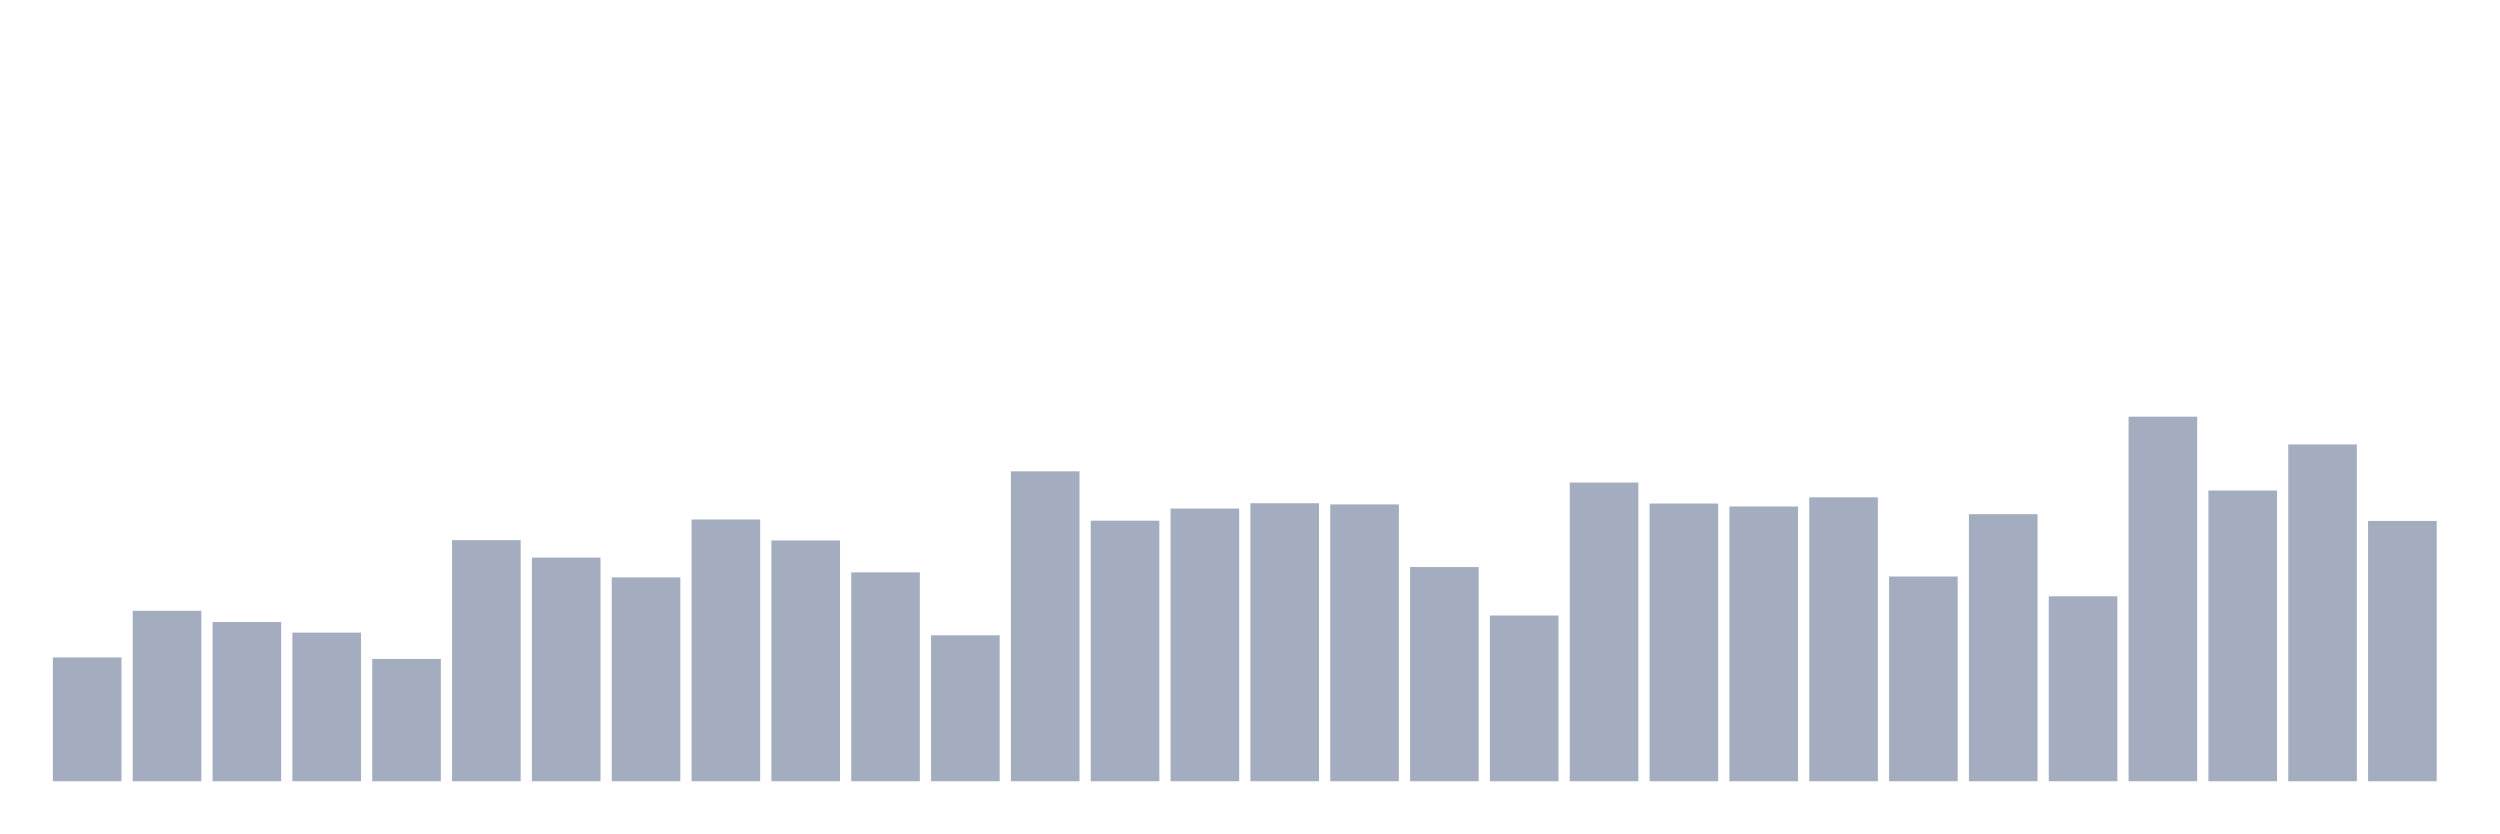
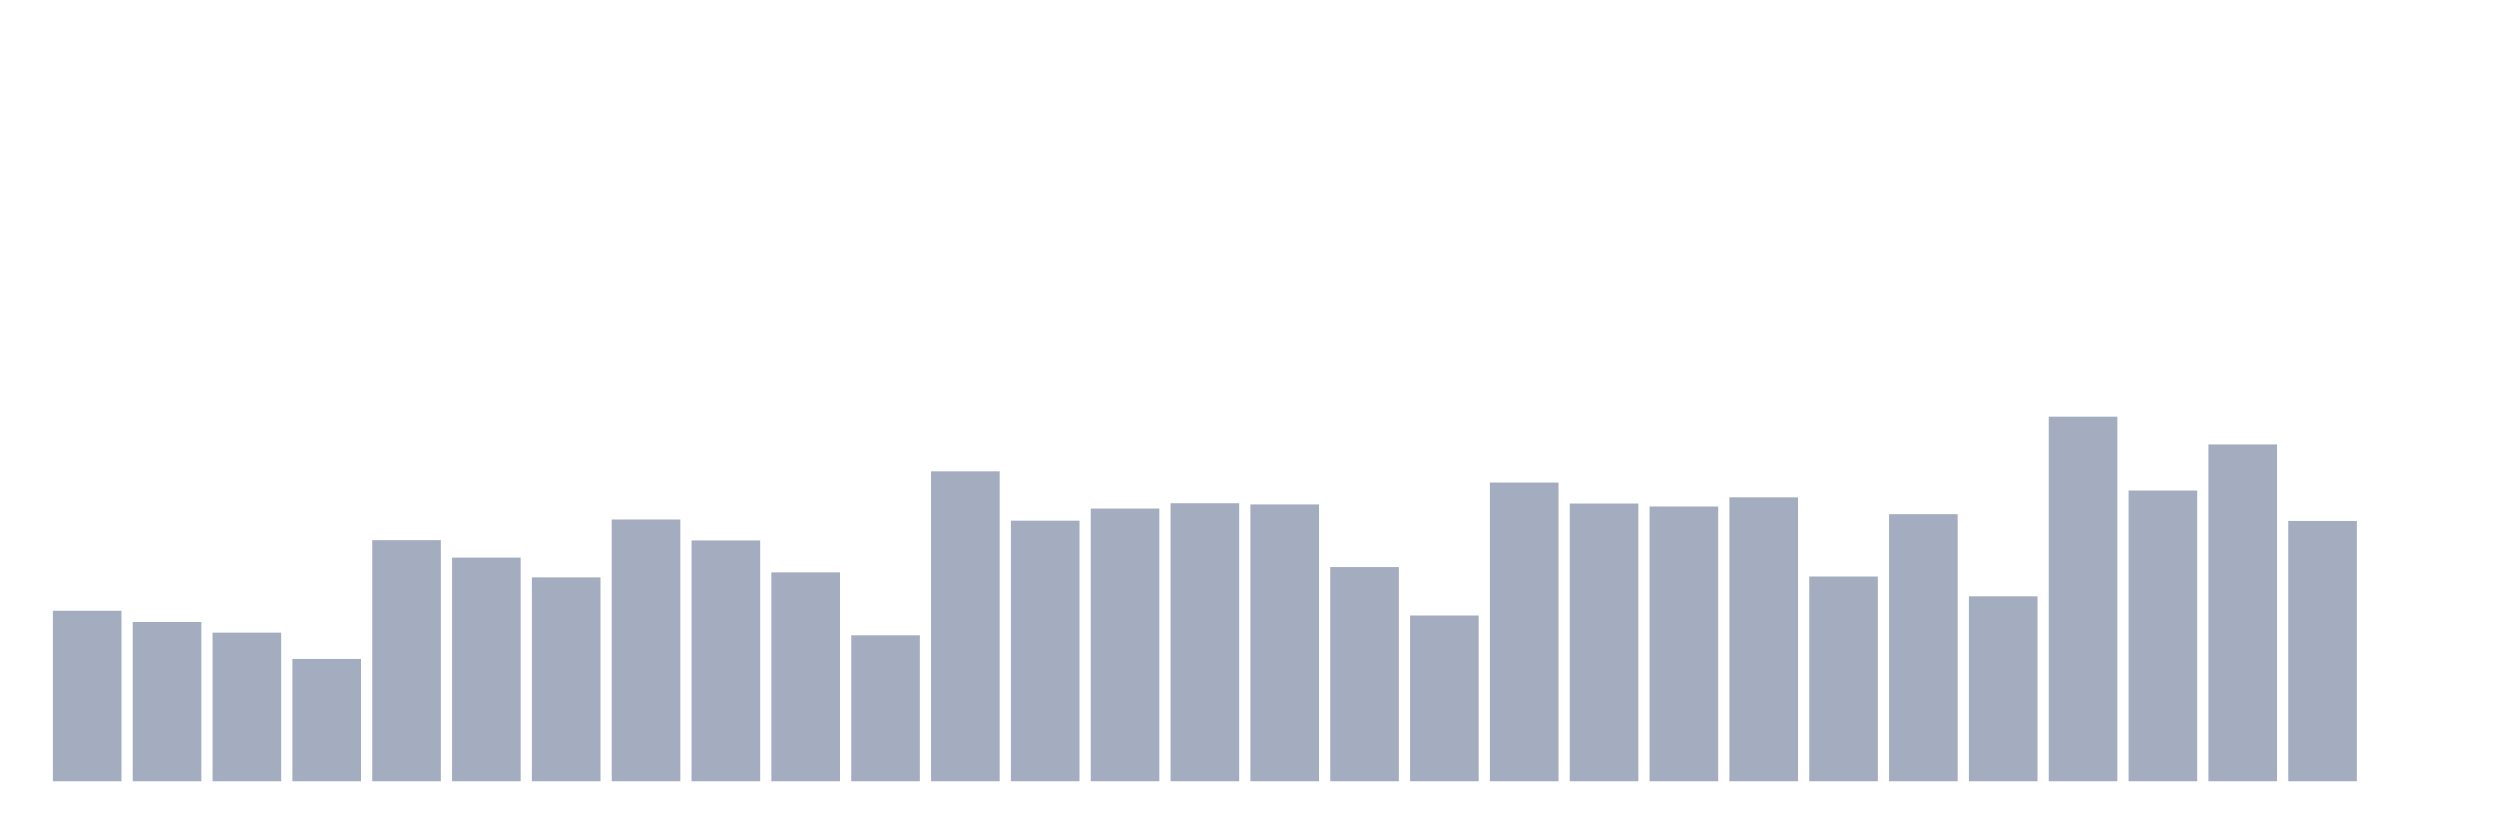
<svg xmlns="http://www.w3.org/2000/svg" viewBox="0 0 480 160">
  <g transform="translate(10,10)">
-     <rect class="bar" x="0.153" width="13.175" y="116.232" height="23.768" fill="rgb(164,173,192)" />
-     <rect class="bar" x="15.482" width="13.175" y="107.269" height="32.731" fill="rgb(164,173,192)" />
-     <rect class="bar" x="30.81" width="13.175" y="109.425" height="30.575" fill="rgb(164,173,192)" />
-     <rect class="bar" x="46.138" width="13.175" y="111.467" height="28.533" fill="rgb(164,173,192)" />
-     <rect class="bar" x="61.466" width="13.175" y="116.515" height="23.485" fill="rgb(164,173,192)" />
-     <rect class="bar" x="76.794" width="13.175" y="93.712" height="46.288" fill="rgb(164,173,192)" />
-     <rect class="bar" x="92.123" width="13.175" y="97.058" height="42.942" fill="rgb(164,173,192)" />
-     <rect class="bar" x="107.451" width="13.175" y="100.859" height="39.141" fill="rgb(164,173,192)" />
-     <rect class="bar" x="122.779" width="13.175" y="89.741" height="50.259" fill="rgb(164,173,192)" />
-     <rect class="bar" x="138.107" width="13.175" y="93.768" height="46.232" fill="rgb(164,173,192)" />
-     <rect class="bar" x="153.436" width="13.175" y="99.895" height="40.105" fill="rgb(164,173,192)" />
-     <rect class="bar" x="168.764" width="13.175" y="111.977" height="28.023" fill="rgb(164,173,192)" />
-     <rect class="bar" x="184.092" width="13.175" y="80.494" height="59.506" fill="rgb(164,173,192)" />
-     <rect class="bar" x="199.42" width="13.175" y="89.968" height="50.032" fill="rgb(164,173,192)" />
-     <rect class="bar" x="214.748" width="13.175" y="87.642" height="52.358" fill="rgb(164,173,192)" />
-     <rect class="bar" x="230.077" width="13.175" y="86.621" height="53.379" fill="rgb(164,173,192)" />
-     <rect class="bar" x="245.405" width="13.175" y="86.848" height="53.152" fill="rgb(164,173,192)" />
-     <rect class="bar" x="260.733" width="13.175" y="98.874" height="41.126" fill="rgb(164,173,192)" />
-     <rect class="bar" x="276.061" width="13.175" y="108.177" height="31.823" fill="rgb(164,173,192)" />
-     <rect class="bar" x="291.39" width="13.175" y="82.65" height="57.35" fill="rgb(164,173,192)" />
-     <rect class="bar" x="306.718" width="13.175" y="86.677" height="53.323" fill="rgb(164,173,192)" />
-     <rect class="bar" x="322.046" width="13.175" y="87.245" height="52.755" fill="rgb(164,173,192)" />
-     <rect class="bar" x="337.374" width="13.175" y="85.486" height="54.514" fill="rgb(164,173,192)" />
-     <rect class="bar" x="352.702" width="13.175" y="100.689" height="39.311" fill="rgb(164,173,192)" />
-     <rect class="bar" x="368.031" width="13.175" y="88.72" height="51.28" fill="rgb(164,173,192)" />
-     <rect class="bar" x="383.359" width="13.175" y="104.489" height="35.511" fill="rgb(164,173,192)" />
-     <rect class="bar" x="398.687" width="13.175" y="70" height="70" fill="rgb(164,173,192)" />
-     <rect class="bar" x="414.015" width="13.175" y="84.182" height="55.818" fill="rgb(164,173,192)" />
-     <rect class="bar" x="429.344" width="13.175" y="75.332" height="64.668" fill="rgb(164,173,192)" />
-     <rect class="bar" x="444.672" width="13.175" y="90.024" height="49.976" fill="rgb(164,173,192)" />
+     <rect class="bar" x="0.153" width="13.175" y="107.269" height="32.731" fill="rgb(164,173,192)" />
+     <rect class="bar" x="15.482" width="13.175" y="109.425" height="30.575" fill="rgb(164,173,192)" />
+     <rect class="bar" x="30.81" width="13.175" y="111.467" height="28.533" fill="rgb(164,173,192)" />
+     <rect class="bar" x="46.138" width="13.175" y="116.515" height="23.485" fill="rgb(164,173,192)" />
+     <rect class="bar" x="61.466" width="13.175" y="93.712" height="46.288" fill="rgb(164,173,192)" />
+     <rect class="bar" x="76.794" width="13.175" y="97.058" height="42.942" fill="rgb(164,173,192)" />
+     <rect class="bar" x="92.123" width="13.175" y="100.859" height="39.141" fill="rgb(164,173,192)" />
+     <rect class="bar" x="107.451" width="13.175" y="89.741" height="50.259" fill="rgb(164,173,192)" />
+     <rect class="bar" x="122.779" width="13.175" y="93.768" height="46.232" fill="rgb(164,173,192)" />
+     <rect class="bar" x="138.107" width="13.175" y="99.895" height="40.105" fill="rgb(164,173,192)" />
+     <rect class="bar" x="153.436" width="13.175" y="111.977" height="28.023" fill="rgb(164,173,192)" />
+     <rect class="bar" x="168.764" width="13.175" y="80.494" height="59.506" fill="rgb(164,173,192)" />
+     <rect class="bar" x="184.092" width="13.175" y="89.968" height="50.032" fill="rgb(164,173,192)" />
+     <rect class="bar" x="199.42" width="13.175" y="87.642" height="52.358" fill="rgb(164,173,192)" />
+     <rect class="bar" x="214.748" width="13.175" y="86.621" height="53.379" fill="rgb(164,173,192)" />
+     <rect class="bar" x="230.077" width="13.175" y="86.848" height="53.152" fill="rgb(164,173,192)" />
+     <rect class="bar" x="245.405" width="13.175" y="98.874" height="41.126" fill="rgb(164,173,192)" />
+     <rect class="bar" x="260.733" width="13.175" y="108.177" height="31.823" fill="rgb(164,173,192)" />
+     <rect class="bar" x="276.061" width="13.175" y="82.65" height="57.35" fill="rgb(164,173,192)" />
+     <rect class="bar" x="291.39" width="13.175" y="86.677" height="53.323" fill="rgb(164,173,192)" />
+     <rect class="bar" x="306.718" width="13.175" y="87.245" height="52.755" fill="rgb(164,173,192)" />
+     <rect class="bar" x="322.046" width="13.175" y="85.486" height="54.514" fill="rgb(164,173,192)" />
+     <rect class="bar" x="337.374" width="13.175" y="100.689" height="39.311" fill="rgb(164,173,192)" />
+     <rect class="bar" x="352.702" width="13.175" y="88.72" height="51.28" fill="rgb(164,173,192)" />
+     <rect class="bar" x="368.031" width="13.175" y="104.489" height="35.511" fill="rgb(164,173,192)" />
+     <rect class="bar" x="383.359" width="13.175" y="70" height="70" fill="rgb(164,173,192)" />
+     <rect class="bar" x="398.687" width="13.175" y="84.182" height="55.818" fill="rgb(164,173,192)" />
+     <rect class="bar" x="414.015" width="13.175" y="75.332" height="64.668" fill="rgb(164,173,192)" />
+     <rect class="bar" x="429.344" width="13.175" y="90.024" height="49.976" fill="rgb(164,173,192)" />
+     <rect class="bar" x="444.672" width="13.175" y="140" height="0" fill="rgb(164,173,192)" />
  </g>
</svg>
